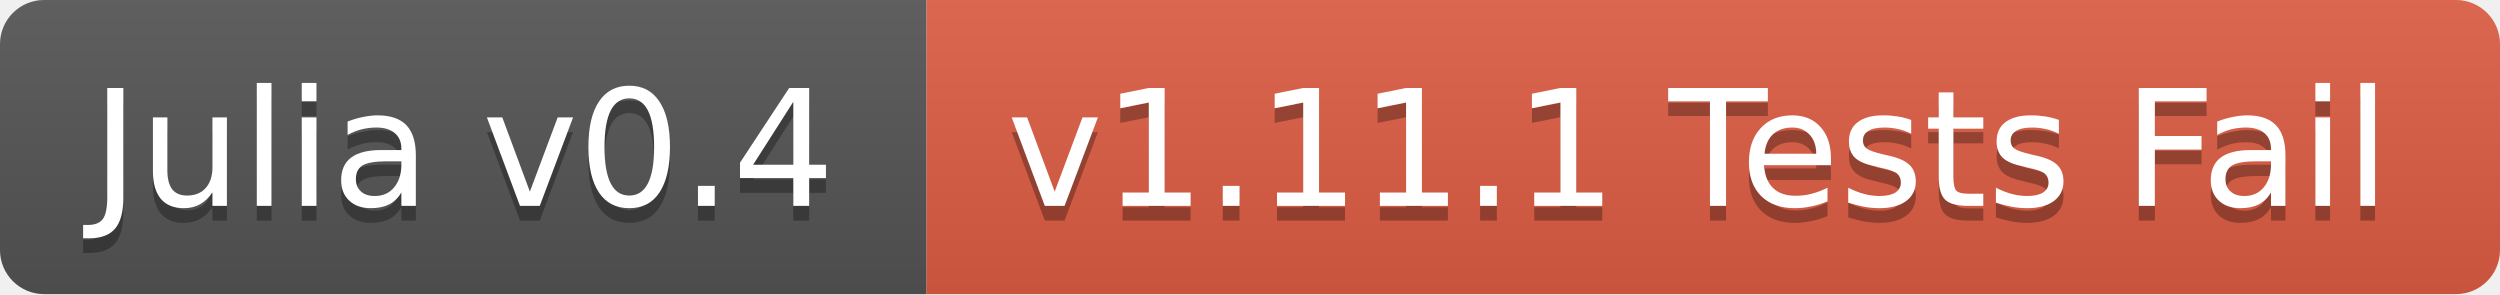
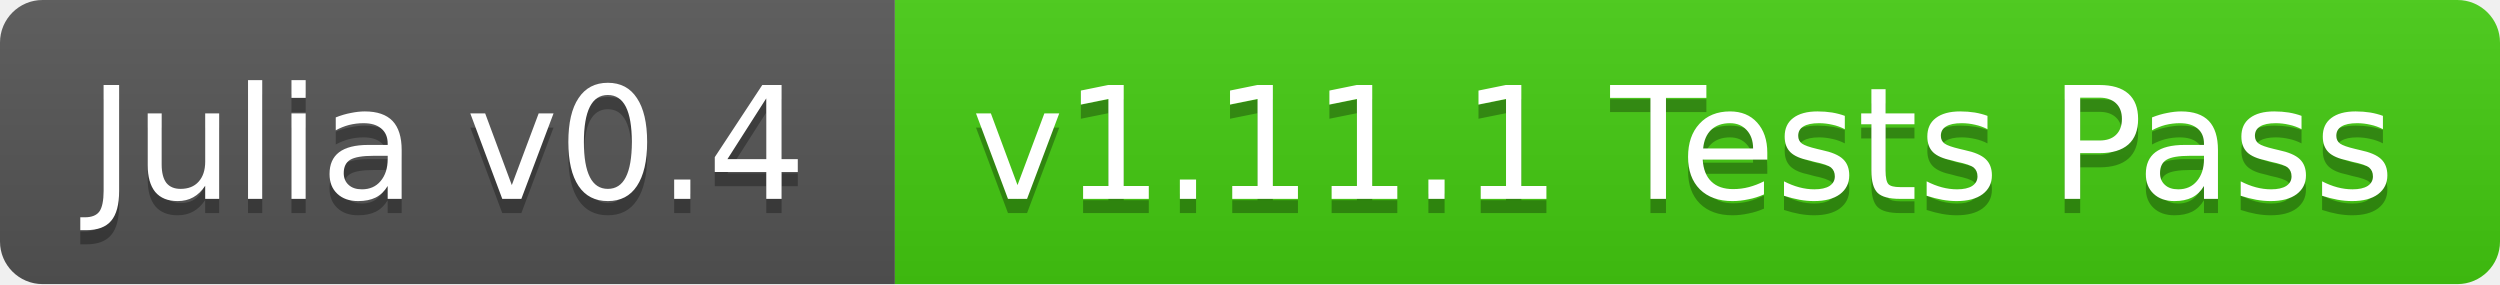
- <svg xmlns="http://www.w3.org/2000/svg" width="170" height="20">
+ <svg xmlns="http://www.w3.org/2000/svg" width="176" height="20">
  <linearGradient id="b" x2="0" y2="100%">
    <stop offset="0" stop-color="#bbb" stop-opacity=".1" />
    <stop offset="1" stop-opacity=".1" />
  </linearGradient>
  <clipPath id="a">
-     <rect width="170" height="20" rx="3" fill="#fff" />
+     <rect width="176" height="20" rx="3" fill="#fff" />
  </clipPath>
  <g clip-path="url(#a)">
    <path fill="#555" d="M0 0h63v20H0z" />
-     <path fill="#e05d44" d="M63 0h107v20H63z" />
-     <path fill="url(#b)" d="M0 0h170v20H0z" />
+     <path fill="#4c1" d="M63 0h113v20H63z" />
+     <path fill="url(#b)" d="M0 0h176v20H0z" />
  </g>
  <g fill="#fff" text-anchor="middle" font-family="DejaVu Sans,Verdana,Geneva,sans-serif" font-size="11">
    <text x="31.5" y="15" fill="#010101" fill-opacity=".3">Julia v0.4</text>
    <text x="31.5" y="14">Julia v0.4</text>
-     <text x="115.5" y="15" fill="#010101" fill-opacity=".3">v1.11.1 Tests Fail</text>
-     <text x="115.5" y="14">v1.11.1 Tests Fail</text>
+     <text x="118.5" y="15" fill="#010101" fill-opacity=".3">v1.11.1 Tests Pass</text>
+     <text x="118.5" y="14">v1.11.1 Tests Pass</text>
  </g>
</svg>
